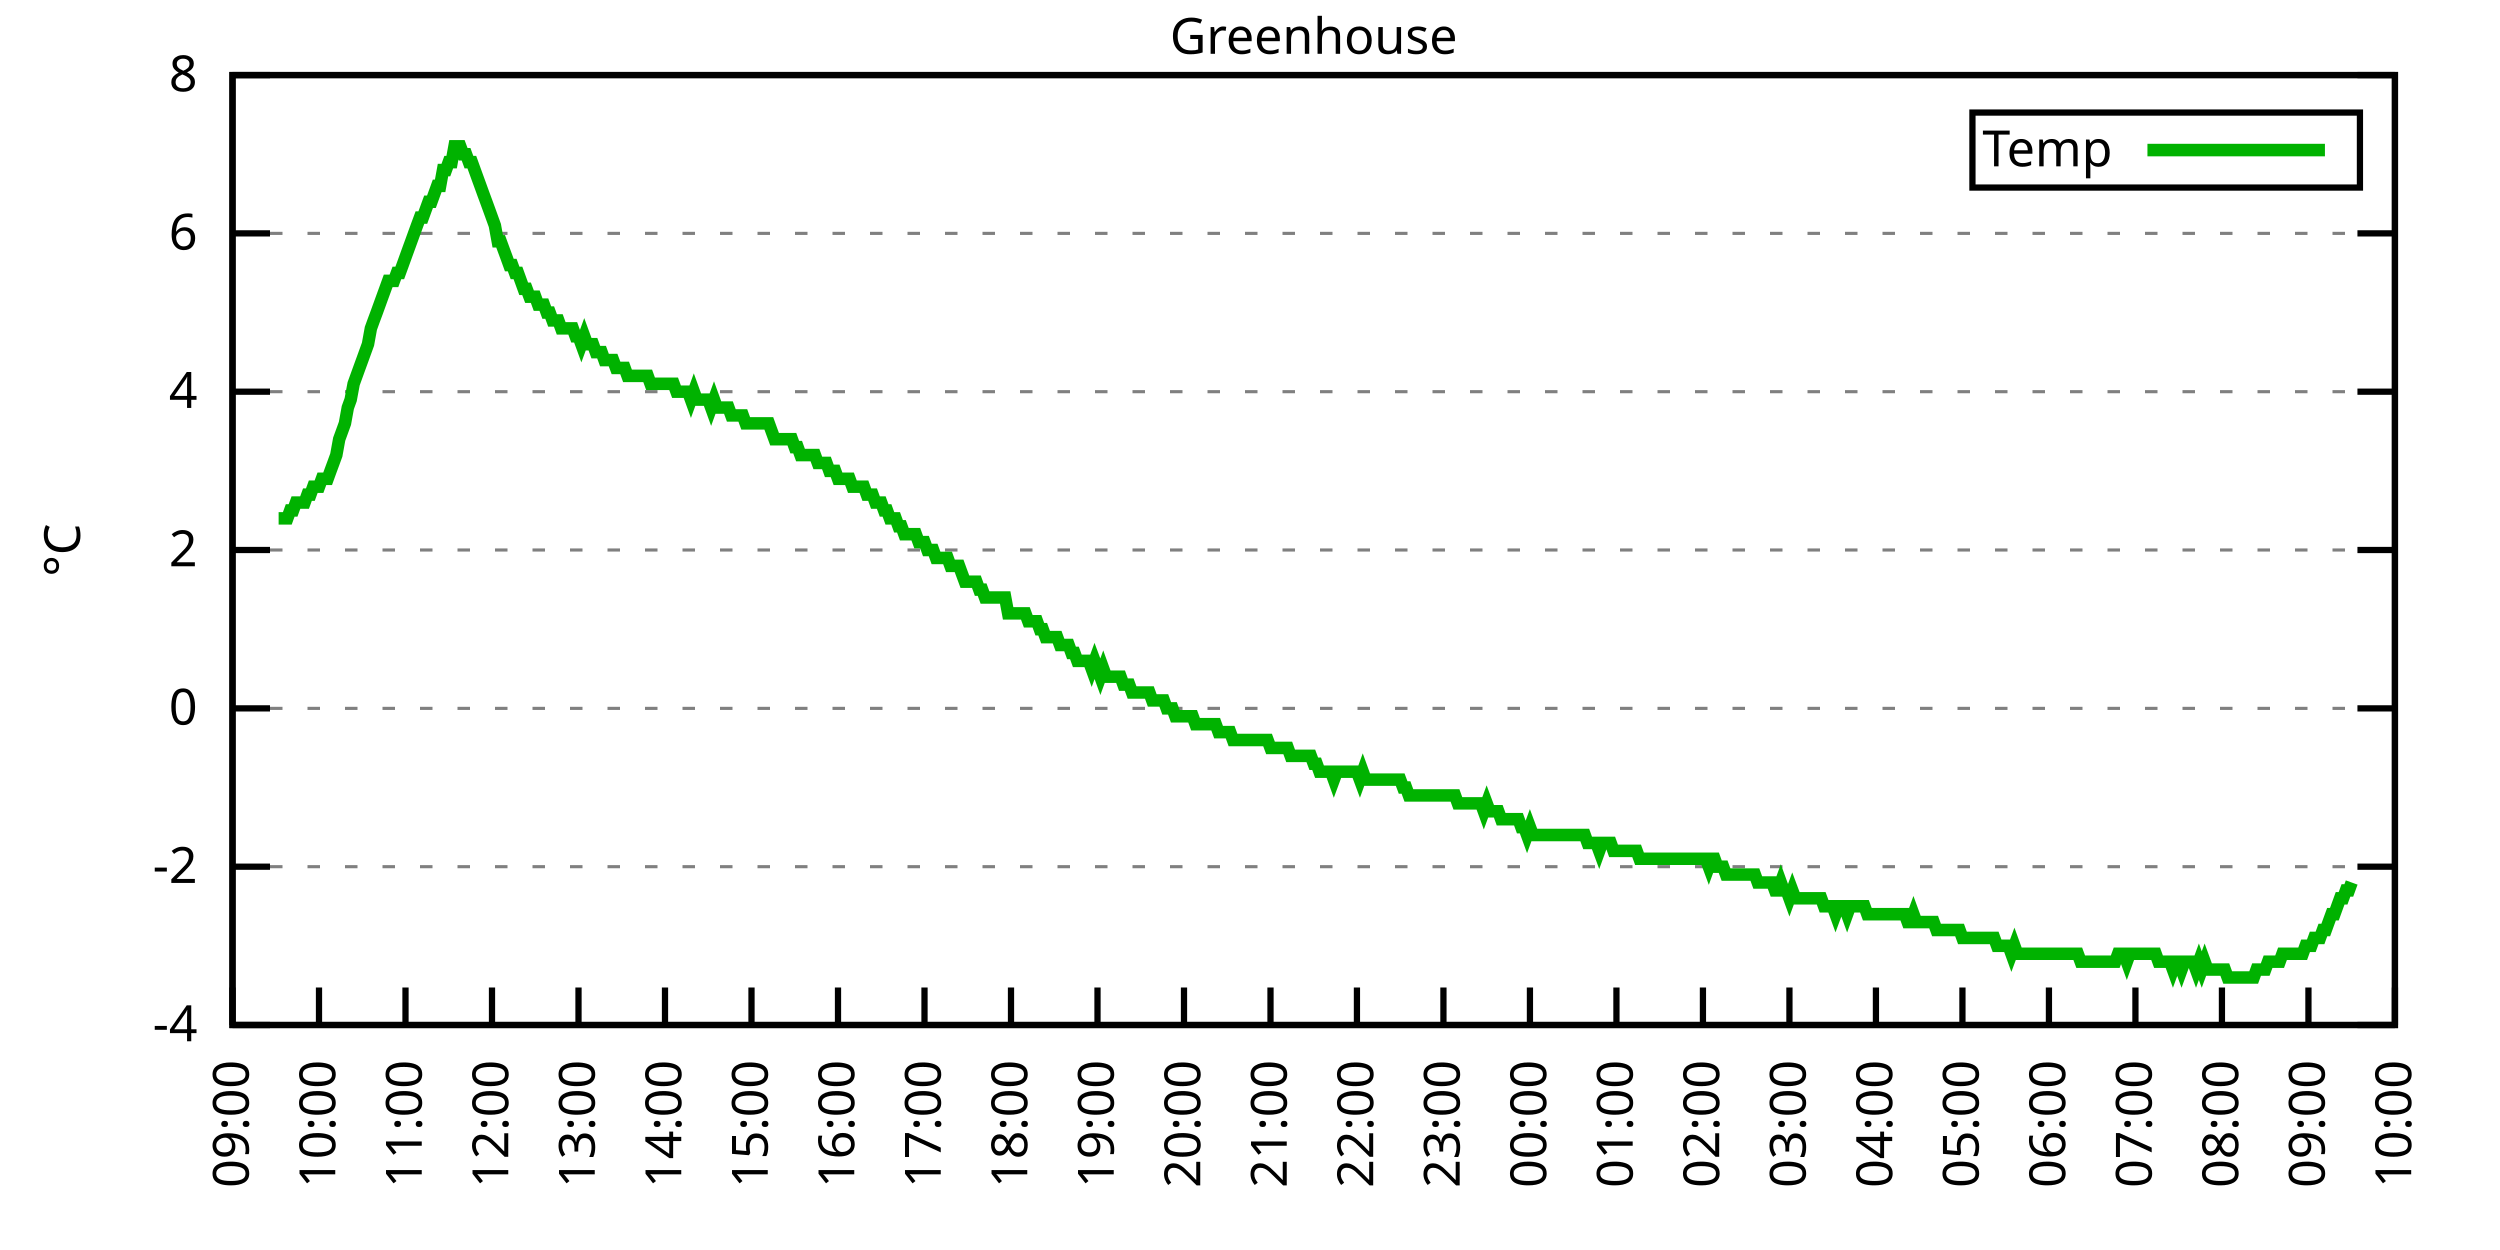
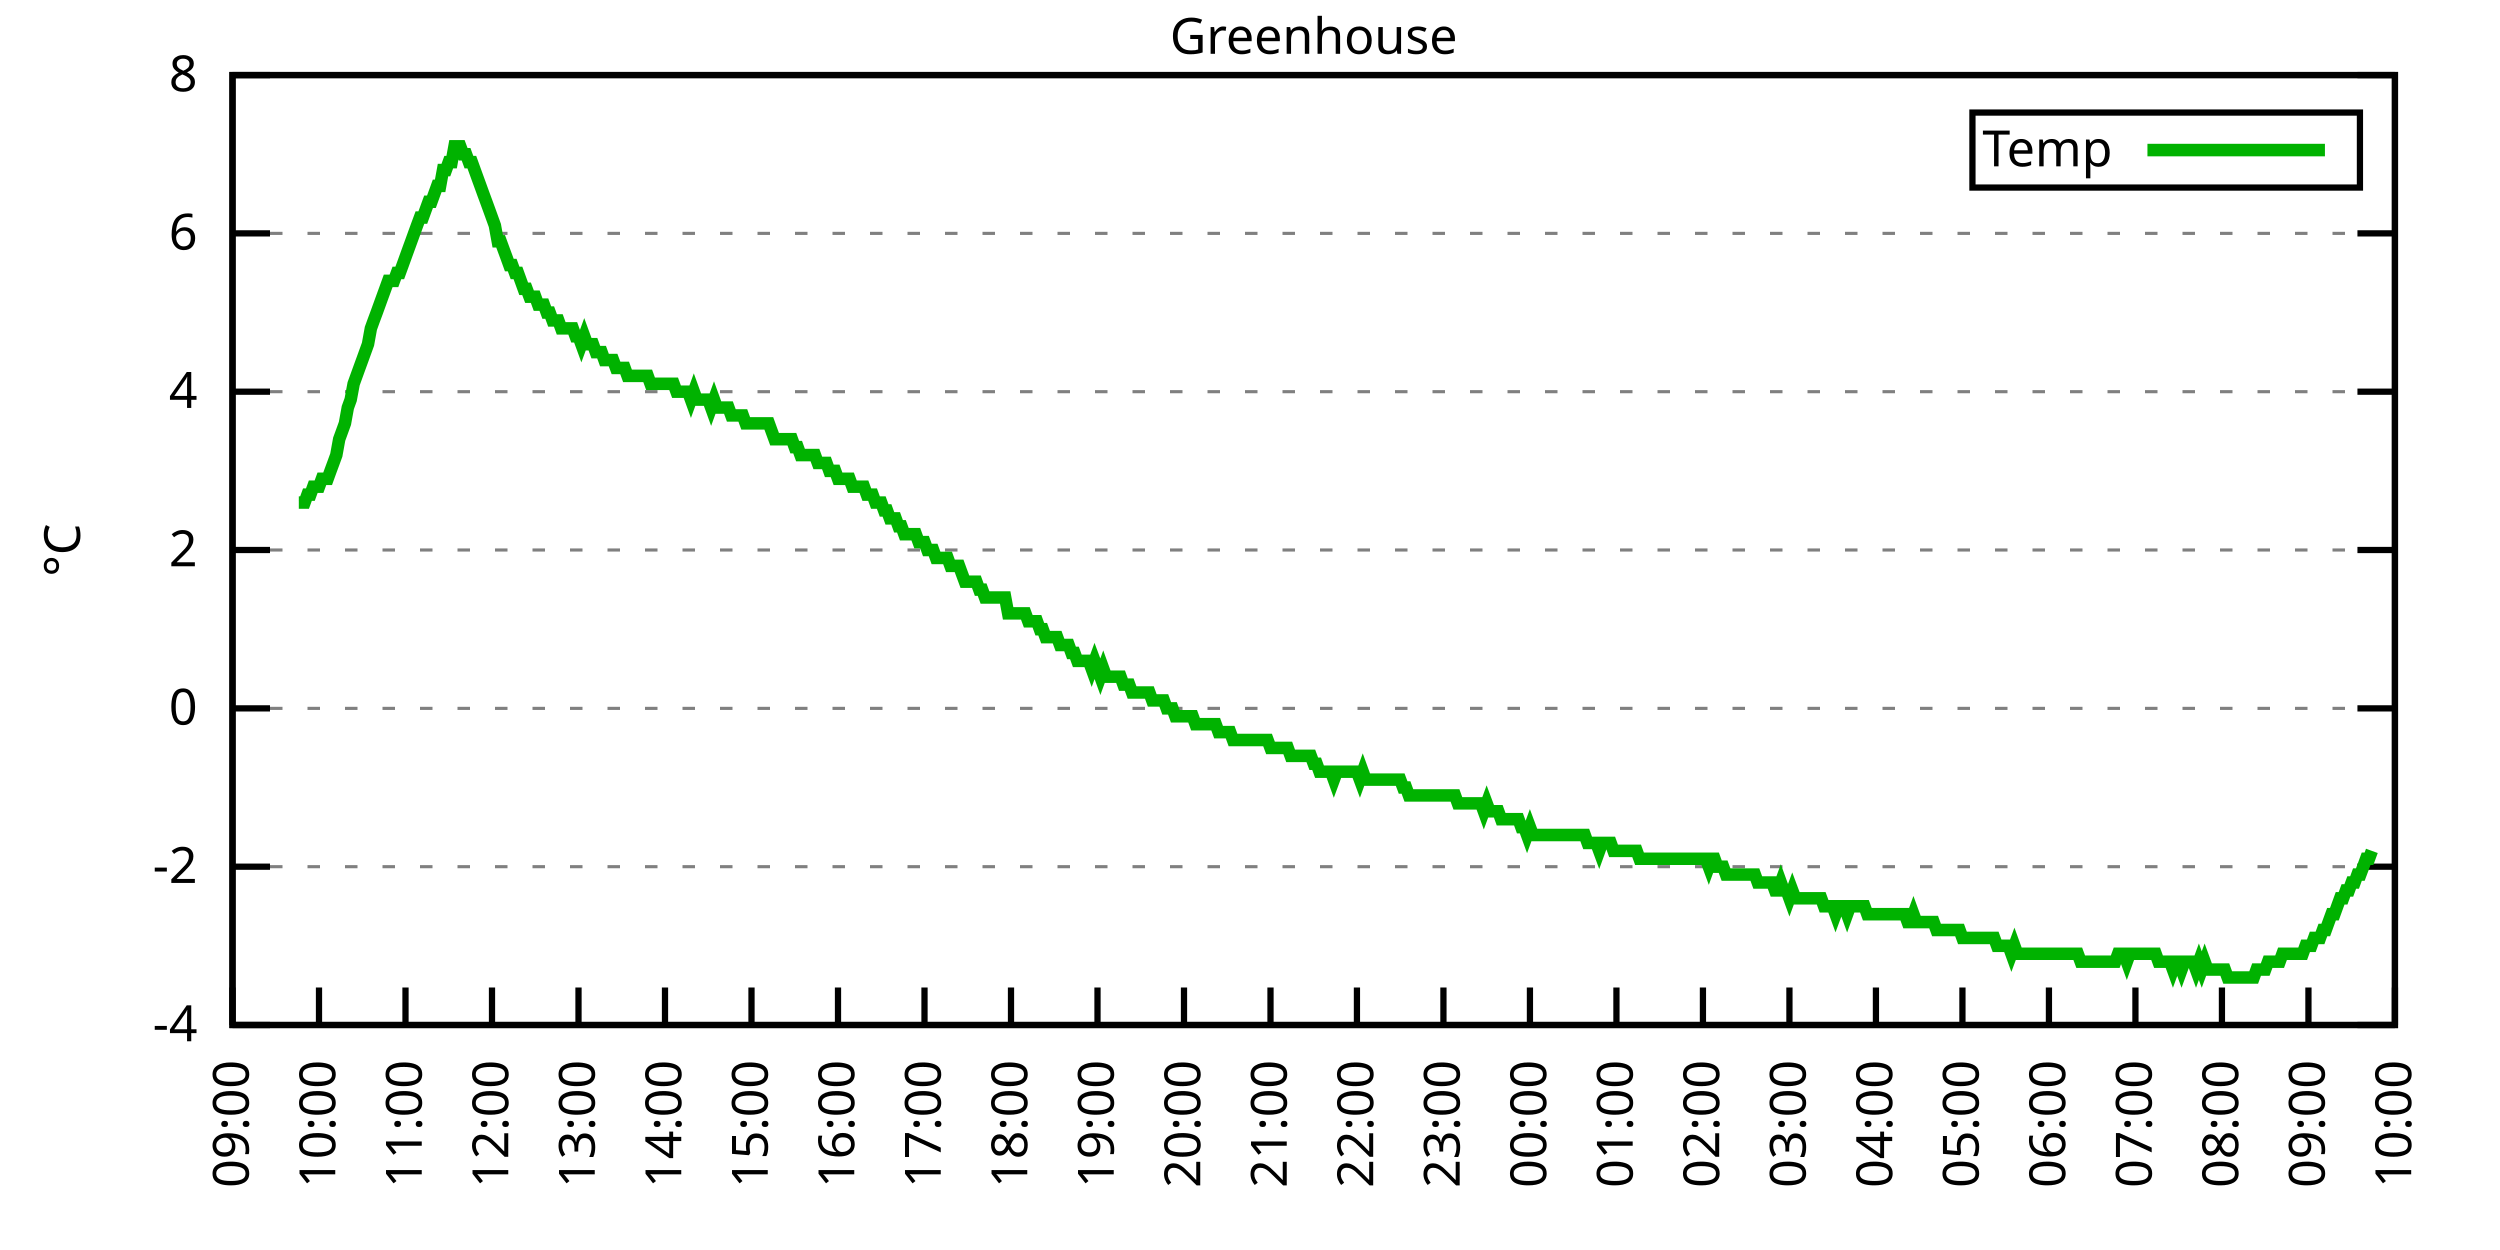
<svg xmlns="http://www.w3.org/2000/svg" xmlns:xlink="http://www.w3.org/1999/xlink" width="400" height="200" viewBox="0 0 400 200">
  <g id="gnuplot_canvas">
    <rect x="0" y="0" width="400" height="200" fill="none" />
    <defs>
      <circle id="gpDot" r="0.5" stroke-width="0.5" stroke="currentColor" />
      <path id="gpPt0" stroke-width="0.333" stroke="currentColor" d="M-1,0 h2 M0,-1 v2" />
      <path id="gpPt1" stroke-width="0.333" stroke="currentColor" d="M-1,-1 L1,1 M1,-1 L-1,1" />
      <path id="gpPt2" stroke-width="0.333" stroke="currentColor" d="M-1,0 L1,0 M0,-1 L0,1 M-1,-1 L1,1 M-1,1 L1,-1" />
      <rect id="gpPt3" stroke-width="0.333" stroke="currentColor" x="-1" y="-1" width="2" height="2" />
      <rect id="gpPt4" stroke-width="0.333" stroke="currentColor" fill="currentColor" x="-1" y="-1" width="2" height="2" />
      <circle id="gpPt5" stroke-width="0.333" stroke="currentColor" cx="0" cy="0" r="1" />
      <use xlink:href="#gpPt5" id="gpPt6" fill="currentColor" stroke="none" />
      <path id="gpPt7" stroke-width="0.333" stroke="currentColor" d="M0,-1.33 L-1.33,0.67 L1.33,0.67 z" />
      <use xlink:href="#gpPt7" id="gpPt8" fill="currentColor" stroke="none" />
      <use xlink:href="#gpPt7" id="gpPt9" stroke="currentColor" transform="rotate(180)" />
      <use xlink:href="#gpPt9" id="gpPt10" fill="currentColor" stroke="none" />
      <use xlink:href="#gpPt3" id="gpPt11" stroke="currentColor" transform="rotate(45)" />
      <use xlink:href="#gpPt11" id="gpPt12" fill="currentColor" stroke="none" />
      <path id="gpPt13" stroke-width="0.333" stroke="currentColor" d="M0,1.330 L1.265,0.411 L0.782,-1.067 L-0.782,-1.076 L-1.265,0.411 z" />
      <use xlink:href="#gpPt13" id="gpPt14" fill="currentColor" stroke="none" />
      <filter id="textbox" filterUnits="objectBoundingBox" x="0" y="0" height="1" width="1">
        <feFlood flood-color="white" flood-opacity="1" result="bgnd" />
        <feComposite in="SourceGraphic" in2="bgnd" operator="atop" />
      </filter>
      <filter id="greybox" filterUnits="objectBoundingBox" x="0" y="0" height="1" width="1">
        <feFlood flood-color="lightgrey" flood-opacity="1" result="grey" />
        <feComposite in="SourceGraphic" in2="grey" operator="atop" />
      </filter>
    </defs>
    <g fill="none" color="white" stroke="currentColor" stroke-width="1.00" stroke-linecap="butt" stroke-linejoin="miter">
</g>
    <g fill="none" color="black" stroke="currentColor" stroke-width="1.00" stroke-linecap="butt" stroke-linejoin="miter">
      <g stroke="none" shape-rendering="crispEdges">
        <polygon fill="rgb(255, 255, 255)" points="37.20,164.00 383.18,164.00 383.18,12.02 37.20,12.02 " />
      </g>
    </g>
    <g fill="none" color="black" stroke="currentColor" stroke-width="1.00" stroke-linecap="butt" stroke-linejoin="miter">
</g>
    <g fill="none" color="black" stroke="black" stroke-width="0.50" stroke-linecap="butt" stroke-linejoin="miter">
</g>
    <g fill="none" color="gray" stroke="currentColor" stroke-width="0.50" stroke-linecap="butt" stroke-linejoin="miter">
      <path stroke="gray" stroke-dasharray="2,4" class="gridline" d="M37.20,164.00 L383.19,164.00  " />
    </g>
    <g fill="none" color="gray" stroke="gray" stroke-width="1.00" stroke-linecap="butt" stroke-linejoin="miter">
</g>
    <g fill="none" color="black" stroke="currentColor" stroke-width="1.00" stroke-linecap="butt" stroke-linejoin="miter">
      <path stroke="black" d="M37.20,164.00 L43.20,164.00 M383.19,164.00 L377.19,164.00  " />
      <g transform="translate(31.60,166.60)" stroke="none" fill="black" font-family="Sans" font-size="8.00" text-anchor="end">
        <text>
          <tspan font-family="Sans">-4</tspan>
        </text>
      </g>
    </g>
    <g fill="none" color="black" stroke="currentColor" stroke-width="1.00" stroke-linecap="butt" stroke-linejoin="miter">
</g>
    <g fill="none" color="black" stroke="black" stroke-width="0.50" stroke-linecap="butt" stroke-linejoin="miter">
</g>
    <g fill="none" color="gray" stroke="currentColor" stroke-width="0.50" stroke-linecap="butt" stroke-linejoin="miter">
      <path stroke="gray" stroke-dasharray="2,4" class="gridline" d="M37.20,138.67 L383.19,138.67  " />
    </g>
    <g fill="none" color="gray" stroke="gray" stroke-width="1.00" stroke-linecap="butt" stroke-linejoin="miter">
</g>
    <g fill="none" color="black" stroke="currentColor" stroke-width="1.00" stroke-linecap="butt" stroke-linejoin="miter">
      <path stroke="black" d="M37.20,138.67 L43.20,138.67 M383.19,138.67 L377.19,138.67  " />
      <g transform="translate(31.60,141.27)" stroke="none" fill="black" font-family="Sans" font-size="8.00" text-anchor="end">
        <text>
          <tspan font-family="Sans">-2</tspan>
        </text>
      </g>
    </g>
    <g fill="none" color="black" stroke="currentColor" stroke-width="1.00" stroke-linecap="butt" stroke-linejoin="miter">
</g>
    <g fill="none" color="black" stroke="black" stroke-width="0.50" stroke-linecap="butt" stroke-linejoin="miter">
</g>
    <g fill="none" color="gray" stroke="currentColor" stroke-width="0.50" stroke-linecap="butt" stroke-linejoin="miter">
      <path stroke="gray" stroke-dasharray="2,4" class="gridline" d="M37.20,113.34 L383.19,113.34  " />
    </g>
    <g fill="none" color="gray" stroke="gray" stroke-width="1.00" stroke-linecap="butt" stroke-linejoin="miter">
</g>
    <g fill="none" color="black" stroke="currentColor" stroke-width="1.00" stroke-linecap="butt" stroke-linejoin="miter">
      <path stroke="black" d="M37.20,113.34 L43.20,113.34 M383.19,113.34 L377.19,113.34  " />
      <g transform="translate(31.60,115.94)" stroke="none" fill="black" font-family="Sans" font-size="8.00" text-anchor="end">
        <text>
          <tspan font-family="Sans"> 0</tspan>
        </text>
      </g>
    </g>
    <g fill="none" color="black" stroke="currentColor" stroke-width="1.00" stroke-linecap="butt" stroke-linejoin="miter">
</g>
    <g fill="none" color="black" stroke="black" stroke-width="0.50" stroke-linecap="butt" stroke-linejoin="miter">
</g>
    <g fill="none" color="gray" stroke="currentColor" stroke-width="0.50" stroke-linecap="butt" stroke-linejoin="miter">
      <path stroke="gray" stroke-dasharray="2,4" class="gridline" d="M37.20,88.00 L383.19,88.00  " />
    </g>
    <g fill="none" color="gray" stroke="gray" stroke-width="1.00" stroke-linecap="butt" stroke-linejoin="miter">
</g>
    <g fill="none" color="black" stroke="currentColor" stroke-width="1.00" stroke-linecap="butt" stroke-linejoin="miter">
      <path stroke="black" d="M37.20,88.00 L43.20,88.00 M383.19,88.00 L377.19,88.00  " />
      <g transform="translate(31.60,90.60)" stroke="none" fill="black" font-family="Sans" font-size="8.00" text-anchor="end">
        <text>
          <tspan font-family="Sans"> 2</tspan>
        </text>
      </g>
    </g>
    <g fill="none" color="black" stroke="currentColor" stroke-width="1.00" stroke-linecap="butt" stroke-linejoin="miter">
</g>
    <g fill="none" color="black" stroke="black" stroke-width="0.50" stroke-linecap="butt" stroke-linejoin="miter">
</g>
    <g fill="none" color="gray" stroke="currentColor" stroke-width="0.50" stroke-linecap="butt" stroke-linejoin="miter">
      <path stroke="gray" stroke-dasharray="2,4" class="gridline" d="M37.20,62.67 L383.19,62.67  " />
    </g>
    <g fill="none" color="gray" stroke="gray" stroke-width="1.00" stroke-linecap="butt" stroke-linejoin="miter">
</g>
    <g fill="none" color="black" stroke="currentColor" stroke-width="1.00" stroke-linecap="butt" stroke-linejoin="miter">
      <path stroke="black" d="M37.20,62.67 L43.20,62.67 M383.19,62.67 L377.19,62.67  " />
      <g transform="translate(31.60,65.27)" stroke="none" fill="black" font-family="Sans" font-size="8.00" text-anchor="end">
        <text>
          <tspan font-family="Sans"> 4</tspan>
        </text>
      </g>
    </g>
    <g fill="none" color="black" stroke="currentColor" stroke-width="1.00" stroke-linecap="butt" stroke-linejoin="miter">
</g>
    <g fill="none" color="black" stroke="black" stroke-width="0.50" stroke-linecap="butt" stroke-linejoin="miter">
</g>
    <g fill="none" color="gray" stroke="currentColor" stroke-width="0.50" stroke-linecap="butt" stroke-linejoin="miter">
      <path stroke="gray" stroke-dasharray="2,4" class="gridline" d="M37.20,37.34 L383.19,37.34  " />
    </g>
    <g fill="none" color="gray" stroke="gray" stroke-width="1.00" stroke-linecap="butt" stroke-linejoin="miter">
</g>
    <g fill="none" color="black" stroke="currentColor" stroke-width="1.00" stroke-linecap="butt" stroke-linejoin="miter">
      <path stroke="black" d="M37.20,37.34 L43.20,37.34 M383.19,37.34 L377.19,37.34  " />
      <g transform="translate(31.60,39.94)" stroke="none" fill="black" font-family="Sans" font-size="8.00" text-anchor="end">
        <text>
          <tspan font-family="Sans"> 6</tspan>
        </text>
      </g>
    </g>
    <g fill="none" color="black" stroke="currentColor" stroke-width="1.00" stroke-linecap="butt" stroke-linejoin="miter">
</g>
    <g fill="none" color="black" stroke="black" stroke-width="0.50" stroke-linecap="butt" stroke-linejoin="miter">
</g>
    <g fill="none" color="gray" stroke="currentColor" stroke-width="0.50" stroke-linecap="butt" stroke-linejoin="miter">
      <path stroke="gray" stroke-dasharray="2,4" class="gridline" d="M37.20,12.01 L383.19,12.01  " />
    </g>
    <g fill="none" color="gray" stroke="gray" stroke-width="1.00" stroke-linecap="butt" stroke-linejoin="miter">
</g>
    <g fill="none" color="black" stroke="currentColor" stroke-width="1.00" stroke-linecap="butt" stroke-linejoin="miter">
      <path stroke="black" d="M37.20,12.01 L43.20,12.01 M383.19,12.01 L377.19,12.01  " />
      <g transform="translate(31.60,14.61)" stroke="none" fill="black" font-family="Sans" font-size="8.00" text-anchor="end">
        <text>
          <tspan font-family="Sans"> 8</tspan>
        </text>
      </g>
    </g>
    <g fill="none" color="black" stroke="currentColor" stroke-width="1.00" stroke-linecap="butt" stroke-linejoin="miter">
      <path stroke="black" d="M37.20,164.00 L37.20,158.00  " />
      <g transform="translate(39.80,169.60) rotate(270.00)" stroke="none" fill="black" font-family="Sans" font-size="8.00" text-anchor="end">
        <text>
          <tspan font-family="Sans">09:00</tspan>
        </text>
      </g>
    </g>
    <g fill="none" color="black" stroke="currentColor" stroke-width="1.00" stroke-linecap="butt" stroke-linejoin="miter">
      <path stroke="black" d="M51.04,164.00 L51.04,158.00  " />
      <g transform="translate(53.64,169.60) rotate(270.00)" stroke="none" fill="black" font-family="Sans" font-size="8.00" text-anchor="end">
        <text>
          <tspan font-family="Sans">10:00</tspan>
        </text>
      </g>
    </g>
    <g fill="none" color="black" stroke="currentColor" stroke-width="1.00" stroke-linecap="butt" stroke-linejoin="miter">
      <path stroke="black" d="M64.88,164.00 L64.88,158.00  " />
      <g transform="translate(67.48,169.60) rotate(270.00)" stroke="none" fill="black" font-family="Sans" font-size="8.00" text-anchor="end">
        <text>
          <tspan font-family="Sans">11:00</tspan>
        </text>
      </g>
    </g>
    <g fill="none" color="black" stroke="currentColor" stroke-width="1.00" stroke-linecap="butt" stroke-linejoin="miter">
      <path stroke="black" d="M78.72,164.00 L78.72,158.00  " />
      <g transform="translate(81.32,169.60) rotate(270.00)" stroke="none" fill="black" font-family="Sans" font-size="8.00" text-anchor="end">
        <text>
          <tspan font-family="Sans">12:00</tspan>
        </text>
      </g>
    </g>
    <g fill="none" color="black" stroke="currentColor" stroke-width="1.00" stroke-linecap="butt" stroke-linejoin="miter">
      <path stroke="black" d="M92.56,164.00 L92.56,158.00  " />
      <g transform="translate(95.16,169.60) rotate(270.00)" stroke="none" fill="black" font-family="Sans" font-size="8.00" text-anchor="end">
        <text>
          <tspan font-family="Sans">13:00</tspan>
        </text>
      </g>
    </g>
    <g fill="none" color="black" stroke="currentColor" stroke-width="1.00" stroke-linecap="butt" stroke-linejoin="miter">
      <path stroke="black" d="M106.40,164.00 L106.40,158.00  " />
      <g transform="translate(109.00,169.60) rotate(270.00)" stroke="none" fill="black" font-family="Sans" font-size="8.00" text-anchor="end">
        <text>
          <tspan font-family="Sans">14:00</tspan>
        </text>
      </g>
    </g>
    <g fill="none" color="black" stroke="currentColor" stroke-width="1.00" stroke-linecap="butt" stroke-linejoin="miter">
      <path stroke="black" d="M120.24,164.00 L120.24,158.00  " />
      <g transform="translate(122.84,169.60) rotate(270.00)" stroke="none" fill="black" font-family="Sans" font-size="8.00" text-anchor="end">
        <text>
          <tspan font-family="Sans">15:00</tspan>
        </text>
      </g>
    </g>
    <g fill="none" color="black" stroke="currentColor" stroke-width="1.00" stroke-linecap="butt" stroke-linejoin="miter">
      <path stroke="black" d="M134.08,164.00 L134.08,158.00  " />
      <g transform="translate(136.68,169.60) rotate(270.00)" stroke="none" fill="black" font-family="Sans" font-size="8.00" text-anchor="end">
        <text>
          <tspan font-family="Sans">16:00</tspan>
        </text>
      </g>
    </g>
    <g fill="none" color="black" stroke="currentColor" stroke-width="1.00" stroke-linecap="butt" stroke-linejoin="miter">
      <path stroke="black" d="M147.92,164.00 L147.92,158.00  " />
      <g transform="translate(150.52,169.60) rotate(270.00)" stroke="none" fill="black" font-family="Sans" font-size="8.00" text-anchor="end">
        <text>
          <tspan font-family="Sans">17:00</tspan>
        </text>
      </g>
    </g>
    <g fill="none" color="black" stroke="currentColor" stroke-width="1.00" stroke-linecap="butt" stroke-linejoin="miter">
      <path stroke="black" d="M161.76,164.00 L161.76,158.00  " />
      <g transform="translate(164.36,169.60) rotate(270.00)" stroke="none" fill="black" font-family="Sans" font-size="8.00" text-anchor="end">
        <text>
          <tspan font-family="Sans">18:00</tspan>
        </text>
      </g>
    </g>
    <g fill="none" color="black" stroke="currentColor" stroke-width="1.00" stroke-linecap="butt" stroke-linejoin="miter">
      <path stroke="black" d="M175.60,164.00 L175.60,158.00  " />
      <g transform="translate(178.20,169.60) rotate(270.00)" stroke="none" fill="black" font-family="Sans" font-size="8.00" text-anchor="end">
        <text>
          <tspan font-family="Sans">19:00</tspan>
        </text>
      </g>
    </g>
    <g fill="none" color="black" stroke="currentColor" stroke-width="1.00" stroke-linecap="butt" stroke-linejoin="miter">
      <path stroke="black" d="M189.44,164.00 L189.44,158.00  " />
      <g transform="translate(192.04,169.60) rotate(270.00)" stroke="none" fill="black" font-family="Sans" font-size="8.00" text-anchor="end">
        <text>
          <tspan font-family="Sans">20:00</tspan>
        </text>
      </g>
    </g>
    <g fill="none" color="black" stroke="currentColor" stroke-width="1.00" stroke-linecap="butt" stroke-linejoin="miter">
      <path stroke="black" d="M203.28,164.00 L203.28,158.00  " />
      <g transform="translate(205.88,169.60) rotate(270.00)" stroke="none" fill="black" font-family="Sans" font-size="8.00" text-anchor="end">
        <text>
          <tspan font-family="Sans">21:00</tspan>
        </text>
      </g>
    </g>
    <g fill="none" color="black" stroke="currentColor" stroke-width="1.00" stroke-linecap="butt" stroke-linejoin="miter">
      <path stroke="black" d="M217.11,164.00 L217.11,158.00  " />
      <g transform="translate(219.71,169.60) rotate(270.00)" stroke="none" fill="black" font-family="Sans" font-size="8.00" text-anchor="end">
        <text>
          <tspan font-family="Sans">22:00</tspan>
        </text>
      </g>
    </g>
    <g fill="none" color="black" stroke="currentColor" stroke-width="1.00" stroke-linecap="butt" stroke-linejoin="miter">
      <path stroke="black" d="M230.95,164.00 L230.95,158.00  " />
      <g transform="translate(233.55,169.60) rotate(270.00)" stroke="none" fill="black" font-family="Sans" font-size="8.00" text-anchor="end">
        <text>
          <tspan font-family="Sans">23:00</tspan>
        </text>
      </g>
    </g>
    <g fill="none" color="black" stroke="currentColor" stroke-width="1.00" stroke-linecap="butt" stroke-linejoin="miter">
      <path stroke="black" d="M244.79,164.00 L244.79,158.00  " />
      <g transform="translate(247.39,169.60) rotate(270.00)" stroke="none" fill="black" font-family="Sans" font-size="8.00" text-anchor="end">
        <text>
          <tspan font-family="Sans">00:00</tspan>
        </text>
      </g>
    </g>
    <g fill="none" color="black" stroke="currentColor" stroke-width="1.00" stroke-linecap="butt" stroke-linejoin="miter">
      <path stroke="black" d="M258.63,164.00 L258.63,158.00  " />
      <g transform="translate(261.23,169.60) rotate(270.00)" stroke="none" fill="black" font-family="Sans" font-size="8.00" text-anchor="end">
        <text>
          <tspan font-family="Sans">01:00</tspan>
        </text>
      </g>
    </g>
    <g fill="none" color="black" stroke="currentColor" stroke-width="1.00" stroke-linecap="butt" stroke-linejoin="miter">
      <path stroke="black" d="M272.47,164.00 L272.47,158.00  " />
      <g transform="translate(275.07,169.60) rotate(270.00)" stroke="none" fill="black" font-family="Sans" font-size="8.00" text-anchor="end">
        <text>
          <tspan font-family="Sans">02:00</tspan>
        </text>
      </g>
    </g>
    <g fill="none" color="black" stroke="currentColor" stroke-width="1.00" stroke-linecap="butt" stroke-linejoin="miter">
      <path stroke="black" d="M286.31,164.00 L286.31,158.00  " />
      <g transform="translate(288.91,169.60) rotate(270.00)" stroke="none" fill="black" font-family="Sans" font-size="8.00" text-anchor="end">
        <text>
          <tspan font-family="Sans">03:00</tspan>
        </text>
      </g>
    </g>
    <g fill="none" color="black" stroke="currentColor" stroke-width="1.00" stroke-linecap="butt" stroke-linejoin="miter">
      <path stroke="black" d="M300.15,164.00 L300.15,158.00  " />
      <g transform="translate(302.75,169.60) rotate(270.00)" stroke="none" fill="black" font-family="Sans" font-size="8.00" text-anchor="end">
        <text>
          <tspan font-family="Sans">04:00</tspan>
        </text>
      </g>
    </g>
    <g fill="none" color="black" stroke="currentColor" stroke-width="1.00" stroke-linecap="butt" stroke-linejoin="miter">
      <path stroke="black" d="M313.99,164.00 L313.99,158.00  " />
      <g transform="translate(316.59,169.60) rotate(270.00)" stroke="none" fill="black" font-family="Sans" font-size="8.00" text-anchor="end">
        <text>
          <tspan font-family="Sans">05:00</tspan>
        </text>
      </g>
    </g>
    <g fill="none" color="black" stroke="currentColor" stroke-width="1.00" stroke-linecap="butt" stroke-linejoin="miter">
      <path stroke="black" d="M327.83,164.00 L327.83,158.00  " />
      <g transform="translate(330.43,169.60) rotate(270.00)" stroke="none" fill="black" font-family="Sans" font-size="8.00" text-anchor="end">
        <text>
          <tspan font-family="Sans">06:00</tspan>
        </text>
      </g>
    </g>
    <g fill="none" color="black" stroke="currentColor" stroke-width="1.00" stroke-linecap="butt" stroke-linejoin="miter">
      <path stroke="black" d="M341.67,164.00 L341.67,158.00  " />
      <g transform="translate(344.27,169.60) rotate(270.00)" stroke="none" fill="black" font-family="Sans" font-size="8.00" text-anchor="end">
        <text>
          <tspan font-family="Sans">07:00</tspan>
        </text>
      </g>
    </g>
    <g fill="none" color="black" stroke="currentColor" stroke-width="1.00" stroke-linecap="butt" stroke-linejoin="miter">
      <path stroke="black" d="M355.51,164.00 L355.51,158.00  " />
      <g transform="translate(358.11,169.60) rotate(270.00)" stroke="none" fill="black" font-family="Sans" font-size="8.00" text-anchor="end">
        <text>
          <tspan font-family="Sans">08:00</tspan>
        </text>
      </g>
    </g>
    <g fill="none" color="black" stroke="currentColor" stroke-width="1.00" stroke-linecap="butt" stroke-linejoin="miter">
      <path stroke="black" d="M369.35,164.00 L369.35,158.00  " />
      <g transform="translate(371.95,169.60) rotate(270.00)" stroke="none" fill="black" font-family="Sans" font-size="8.00" text-anchor="end">
        <text>
          <tspan font-family="Sans">09:00</tspan>
        </text>
      </g>
    </g>
    <g fill="none" color="black" stroke="currentColor" stroke-width="1.00" stroke-linecap="butt" stroke-linejoin="miter">
      <path stroke="black" d="M383.19,164.00 L383.19,158.00  " />
      <g transform="translate(385.79,169.60) rotate(270.00)" stroke="none" fill="black" font-family="Sans" font-size="8.00" text-anchor="end">
        <text>
          <tspan font-family="Sans">10:00</tspan>
        </text>
      </g>
    </g>
    <g fill="none" color="black" stroke="currentColor" stroke-width="1.00" stroke-linecap="butt" stroke-linejoin="miter">
</g>
    <g fill="none" color="black" stroke="currentColor" stroke-width="1.00" stroke-linecap="butt" stroke-linejoin="miter">
      <path stroke="black" d="M37.20,12.01 L37.20,164.00 L383.19,164.00 L383.19,12.01 L37.20,12.01 Z  " />
    </g>
    <g fill="none" color="black" stroke="currentColor" stroke-width="1.00" stroke-linecap="butt" stroke-linejoin="miter">
</g>
    <g fill="none" color="black" stroke="currentColor" stroke-width="1.00" stroke-linecap="butt" stroke-linejoin="miter">
      <path stroke="black" d="M315.59,30.01 L315.59,18.01 L377.59,18.01 L377.59,30.01 L315.59,30.01 Z  " />
    </g>
    <g id="Greenhouse_plot_1">
      <g fill="none" color="white" stroke="black" stroke-width="2.00" stroke-linecap="butt" stroke-linejoin="miter">
</g>
      <g fill="none" color="black" stroke="currentColor" stroke-width="2.00" stroke-linecap="butt" stroke-linejoin="miter">
        <g transform="translate(337.99,26.61)" stroke="none" fill="black" font-family="Sans" font-size="8.00" text-anchor="end">
          <text>
            <tspan font-family="Sans">Temp</tspan>
          </text>
        </g>
      </g>
      <g fill="none" color="black" stroke="currentColor" stroke-width="2.00" stroke-linecap="butt" stroke-linejoin="miter">
-         <path stroke="rgb(  0, 178,   0)" d="M343.59,24.01 L371.99,24.01 M44.58,82.94 L45.04,82.94 L45.50,82.94 L45.97,82.94 L46.43,81.67 L46.89,81.67   L47.35,80.41 L47.81,80.41 L48.27,80.41 L48.73,80.41 L49.19,79.14 L49.66,79.14 L50.12,77.87 L50.58,77.87   L51.04,77.87 L51.50,76.61 L51.96,76.61 L52.42,76.61 L52.88,75.34 L53.35,74.07 L53.81,72.81 L54.27,70.27   L54.73,69.01 L55.19,67.74 L55.65,65.21 L56.11,63.94 L56.58,61.41 L57.04,60.14 L57.50,58.87 L57.96,57.61   L58.42,56.34 L58.88,55.07 L59.34,52.54 L59.80,51.27 L60.27,50.01 L60.73,48.74 L61.19,47.47 L61.65,46.21   L62.11,44.94 L62.57,44.94 L63.03,44.94 L63.50,43.67 L63.96,43.67 L64.42,42.41 L64.88,41.14 L65.34,39.87   L65.80,38.61 L66.26,37.34 L66.72,36.08 L67.19,34.81 L67.65,34.81 L68.11,33.54 L68.57,32.28 L69.03,32.28   L69.49,31.01 L69.95,29.74 L70.42,29.74 L70.88,27.21 L71.34,27.21 L71.80,25.94 L72.26,25.94 L72.72,23.41   L73.18,23.41 L73.64,23.41 L74.11,24.68 L74.57,24.68 L75.03,25.94 L75.49,25.94 L75.95,27.21 L76.41,28.48   L76.87,29.74 L77.33,31.01 L77.80,32.28 L78.26,33.54 L78.72,34.81 L79.18,36.08 L79.64,38.61 L80.10,38.61   L80.56,39.87 L81.03,41.14 L81.49,42.41 L81.95,42.41 L82.41,43.67 L82.87,43.67 L83.33,44.94 L83.79,46.21   L84.25,46.21 L84.72,47.47 L85.18,47.47 L85.64,47.47 L86.10,48.74 L86.56,48.74 L87.02,48.74 L87.48,50.01   L87.95,50.01 L88.41,51.27 L88.87,51.27 L89.33,51.27 L89.79,52.54 L90.25,52.54 L90.71,52.54 L91.17,52.54   L91.64,52.54 L92.10,53.81 L92.56,53.81 L93.02,55.07 L93.48,53.81 L93.94,55.07 L94.40,55.07 L94.87,55.07   L95.33,56.34 L95.79,56.34 L96.25,56.34 L96.71,57.61 L97.17,57.61 L97.63,57.61 L98.09,57.61 L98.56,58.87   L99.02,58.87 L99.48,58.87 L99.94,58.87 L100.40,60.14 L100.86,60.14 L101.32,60.14 L101.78,60.14 L102.25,60.14   L102.71,60.14 L103.17,60.14 L103.63,60.14 L104.09,61.41 L104.55,61.41 L105.01,61.41 L105.48,61.41 L105.94,61.41   L106.40,61.41 L106.86,61.41 L107.32,61.41 L107.78,61.41 L108.24,62.67 L108.70,62.67 L109.17,62.67 L109.63,62.67   L110.09,62.67 L110.55,63.94 L111.01,62.67 L111.47,63.94 L111.93,63.94 L112.40,63.94 L112.86,63.94 L113.32,63.94   L113.78,65.21 L114.24,63.94 L114.70,65.21 L115.16,65.21 L115.62,65.21 L116.09,65.21 L116.55,65.21 L117.01,66.47   L117.47,66.47 L117.93,66.47 L118.39,66.47 L118.85,66.47 L119.31,67.74 L119.78,67.74 L120.24,67.74 L120.70,67.74   L121.16,67.74 L121.62,67.74 L122.08,67.74 L122.54,67.74 L123.01,67.74 L123.47,69.01 L123.93,70.27 L124.39,70.27   L124.85,70.27 L125.31,70.27 L125.77,70.27 L126.23,70.27 L126.70,70.27 L127.16,71.54 L127.62,71.54 L128.08,72.81   L128.54,72.81 L129.00,72.81 L129.46,72.81 L129.93,72.81 L130.39,72.81 L130.85,74.07 L131.31,74.07 L131.77,74.07   L132.23,74.07 L132.69,75.34 L133.15,75.34 L133.62,75.34 L134.08,76.61 L134.54,76.61 L135.00,76.61 L135.46,76.61   L135.92,76.61 L136.38,77.87 L136.85,77.87 L137.31,77.87 L137.77,77.87 L138.23,77.87 L138.69,79.14 L139.15,79.14   L139.61,79.14 L140.07,80.41 L140.54,80.41 L141.00,80.41 L141.46,81.67 L141.92,81.67 L142.38,82.94 L142.84,82.94   L143.30,82.94 L143.76,84.21 L144.23,84.21 L144.69,85.47 L145.15,85.47 L145.61,85.47 L146.07,85.47 L146.53,85.47   L146.99,86.74 L147.46,86.74 L147.92,86.74 L148.38,88.00 L148.84,88.00 L149.30,88.00 L149.76,89.27 L150.22,89.27   L150.68,89.27 L151.15,89.27 L151.61,89.27 L152.07,90.54 L152.53,90.54 L152.99,90.54 L153.45,90.54 L153.91,91.80   L154.38,93.07 L154.84,93.07 L155.30,93.07 L155.76,93.07 L156.22,93.07 L156.68,94.34 L157.14,94.34 L157.60,95.60   L158.07,95.60 L158.53,95.60 L158.99,95.60 L159.45,95.60 L159.91,95.60 L160.37,95.60 L160.83,95.60 L161.30,98.14   L161.76,98.14 L162.22,98.14 L162.68,98.14 L163.14,98.14 L163.60,98.14 L164.06,98.14 L164.52,99.40 L164.99,99.40   L165.45,99.40 L165.91,99.40 L166.37,100.67 L166.83,100.67 L167.29,101.94 L167.75,101.94 L168.21,101.94 L168.68,101.94   L169.14,101.94 L169.60,103.20 L170.06,103.20 L170.52,103.20 L170.98,103.20 L171.44,104.47 L171.91,104.47 L172.37,105.74   L172.83,105.74 L173.29,105.74 L173.75,105.74 L174.21,105.74 L174.67,107.00 L175.13,105.74 L175.60,107.00 L176.06,108.27   L176.52,107.00 L176.98,108.27 L177.44,108.27 L177.90,108.27 L178.36,108.27 L178.83,108.27 L179.29,108.27 L179.75,109.54   L180.21,109.54 L180.67,109.54 L181.13,110.80 L181.59,110.80 L182.05,110.80 L182.52,110.80 L182.98,110.80 L183.44,110.80   L183.90,110.80 L184.36,112.07 L184.82,112.07 L185.28,112.07 L185.75,112.07 L186.21,112.07 L186.67,113.34 L187.13,113.34   L187.59,113.34 L188.05,114.60 L188.51,114.60 L188.97,114.60 L189.44,114.60 L189.90,114.60 L190.36,114.60 L190.82,114.60   L191.28,115.87 L191.74,115.87 L192.20,115.87 L192.66,115.87 L193.13,115.87 L193.59,115.87 L194.05,115.87 L194.51,115.87   L194.97,117.14 L195.43,117.14 L195.89,117.14 L196.36,117.14 L196.82,117.14 L197.28,118.40 L197.74,118.40 L198.20,118.40   L198.66,118.40 L199.12,118.40 L199.58,118.40 L200.05,118.40 L200.51,118.40 L200.97,118.40 L201.43,118.40 L201.89,118.40   L202.35,118.40 L202.81,118.40 L203.28,119.67 L203.74,119.67 L204.20,119.67 L204.66,119.67 L205.12,119.67 L205.58,119.67   L206.04,119.67 L206.50,120.94 L206.97,120.94 L207.43,120.94 L207.89,120.94 L208.35,120.94 L208.81,120.94 L209.27,120.94   L209.73,120.94 L210.20,122.20 L210.66,122.20 L211.12,123.47 L211.58,123.47 L212.04,123.47 L212.50,123.47 L212.96,123.47   L213.42,124.74 L213.89,123.47 L214.35,123.47 L214.81,123.47 L215.27,123.47 L215.73,123.47 L216.19,123.47 L216.65,123.47   L217.11,123.47 L217.58,124.74 L218.04,123.47 L218.50,124.74 L218.96,124.74 L219.42,124.74 L219.88,124.74 L220.34,124.74   L220.81,124.74 L221.27,124.74 L221.73,124.74 L222.19,124.74 L222.65,124.74 L223.11,124.74 L223.57,124.74 L224.03,124.74   L224.50,126.00 L224.96,126.00 L225.42,127.27 L225.88,127.27 L226.34,127.27 L226.80,127.27 L227.26,127.27 L227.73,127.27   L228.19,127.27 L228.65,127.27 L229.11,127.27 L229.57,127.27 L230.03,127.27 L230.49,127.27 L230.95,127.27 L231.42,127.27   L231.88,127.27 L232.34,127.27 L232.80,127.27 L233.26,128.54 L233.72,128.54 L234.18,128.54 L234.64,128.54 L235.11,128.54   L235.57,128.54 L236.03,128.54 L236.49,128.54 L236.95,128.54 L237.41,129.80 L237.87,128.54 L238.34,129.80 L238.80,129.80   L239.26,129.80 L239.72,129.80 L240.18,131.07 L240.64,131.07 L241.10,131.07 L241.56,131.07 L242.03,131.07 L242.49,131.07   L242.95,131.07 L243.41,132.34 L243.87,132.34 L244.33,133.60 L244.79,132.34 L245.26,133.60 L245.72,133.60 L246.18,133.60   L246.64,133.60 L247.10,133.60 L247.56,133.60 L248.02,133.60 L248.48,133.60 L248.95,133.60 L249.41,133.60 L249.87,133.60   L250.33,133.60 L250.79,133.60 L251.25,133.60 L251.71,133.60 L252.18,133.60 L252.64,133.60 L253.10,133.60 L253.56,133.60   L254.02,134.87 L254.48,134.87 L254.94,134.87 L255.40,134.87 L255.87,136.14 L256.33,134.87 L256.79,134.87 L257.25,134.87   L257.71,134.87 L258.17,136.14 L258.63,136.14 L259.09,136.14 L259.56,136.14 L260.02,136.14 L260.48,136.14 L260.94,136.14   L261.40,136.14 L261.86,136.14 L262.32,137.40 L262.79,137.40 L263.25,137.40 L263.71,137.40 L264.17,137.40 L264.63,137.40   L265.09,137.40 L265.55,137.40 L266.01,137.40 L266.48,137.40 L266.94,137.40 L267.40,137.40 L267.86,137.40 L268.32,137.40   L268.78,137.40 L269.24,137.40 L269.71,137.40 L270.17,137.40 L270.63,137.40 L271.09,137.40 L271.55,137.40 L272.01,137.40   L272.47,137.40 L272.93,137.40 L273.40,138.67 L273.86,137.40 L274.32,137.40 L274.78,138.67 L275.24,138.67 L275.70,138.67   L276.16,139.93 L276.63,139.93 L277.09,139.93 L277.55,139.93 L278.01,139.93 L278.47,139.93 L278.93,139.93 L279.39,139.93   L279.85,139.93 L280.32,139.93 L280.78,139.93 L281.24,141.20 L281.70,141.20 L282.16,141.20 L282.62,141.20 L283.08,141.20   L283.54,141.20 L284.01,142.47 L284.47,142.47 L284.93,141.20 L285.39,142.47 L285.85,142.47 L286.31,143.73 L286.77,142.47   L287.24,143.73 L287.70,143.73 L288.16,143.73 L288.62,143.73 L289.08,143.73 L289.54,143.73 L290.00,143.73 L290.46,143.73   L290.93,143.73 L291.39,143.73 L291.85,145.00 L292.31,145.00 L292.77,145.00 L293.23,145.00 L293.69,146.27 L294.16,145.00   L294.62,145.00 L295.08,145.00 L295.54,146.27 L296.00,145.00 L296.46,145.00 L296.92,145.00 L297.38,145.00 L297.85,145.00   L298.31,145.00 L298.77,146.27 L299.23,146.27 L299.69,146.27 L300.15,146.27 L300.61,146.27 L301.08,146.27 L301.54,146.27   L302.00,146.27 L302.46,146.27 L302.92,146.27 L303.38,146.27 L303.84,146.27 L304.30,146.27 L304.77,146.27 L305.23,147.53   L305.69,147.53 L306.15,146.27 L306.61,147.53 L307.07,147.53 L307.53,147.53 L307.99,147.53 L308.46,147.53 L308.92,147.53   L309.38,147.53 L309.84,148.80 L310.30,148.80 L310.76,148.80 L311.22,148.80 L311.69,148.80 L312.15,148.80 L312.61,148.80   L313.07,148.80 L313.53,148.80 L313.99,150.07 L314.45,150.07 L314.91,150.07 L315.38,150.07 L315.84,150.07 L316.30,150.07   L316.76,150.07 L317.22,150.07 L317.68,150.07 L318.14,150.07 L318.61,150.07 L319.07,150.07 L319.53,151.33 L319.99,151.33   L320.45,151.33 L320.91,151.33 L321.37,151.33 L321.83,152.60 L322.30,151.33 L322.76,152.60 L323.22,152.60 L323.68,152.60   L324.14,152.60 L324.60,152.60 L325.06,152.60 L325.53,152.60 L325.99,152.60 L326.45,152.60 L326.91,152.60 L327.37,152.60   L327.83,152.60 L328.29,152.60 L328.75,152.60 L329.22,152.60 L329.68,152.60 L330.14,152.60 L330.60,152.60 L331.06,152.60   L331.52,152.60 L331.98,152.60 L332.44,152.60 L332.91,153.87 L333.37,153.87 L333.83,153.87 L334.29,153.87 L334.75,153.87   L335.21,153.87 L335.67,153.87 L336.14,153.87 L336.60,153.87 L337.06,153.87 L337.52,153.87 L337.98,153.87 L338.44,153.87   L338.90,152.60 L339.36,152.60 L339.83,152.60 L340.29,153.87 L340.75,152.60 L341.21,152.60 L341.67,152.60 L342.13,152.60   L342.59,152.60 L343.06,152.60 L343.52,152.60 L343.98,152.60 L344.44,152.60 L344.90,152.60 L345.36,153.87 L345.82,153.87   L346.28,153.87 L346.75,153.87 L347.21,153.87 L347.67,155.13 L348.13,153.87 L348.59,153.87 L349.05,155.13 L349.51,153.87   L349.97,153.87 L350.44,153.87 L350.90,153.87 L351.36,155.13 L351.82,153.87 L352.28,155.13 L352.74,153.87 L353.20,155.13   L353.67,155.13 L354.13,155.13 L354.59,155.13 L355.05,155.13 L355.51,155.13 L355.97,155.13 L356.43,156.40 L356.89,156.40   L357.36,156.40 L357.82,156.40 L358.28,156.40 L358.74,156.40 L359.20,156.40 L359.66,156.40 L360.12,156.40 L360.59,156.40   L361.05,155.13 L361.51,155.13 L361.97,155.13 L362.43,155.13 L362.89,153.87 L363.35,153.87 L363.81,153.87 L364.28,153.87   L364.74,153.87 L365.20,152.60 L365.66,152.60 L366.12,152.60 L366.58,152.60 L367.04,152.60 L367.51,152.60 L367.97,152.60   L368.43,152.60 L368.89,151.33 L369.35,151.33 L369.81,151.33 L370.27,150.07 L370.73,150.07 L371.20,150.07 L371.66,148.80   L372.12,148.80 L372.58,147.53 L373.04,146.27 L373.50,146.27 L373.96,145.00 L374.42,143.73 L374.89,143.73 L375.35,142.47   L375.81,142.47 L376.27,141.20  " />
+         <path stroke="rgb(  0, 178,   0)" d="M343.59,24.01 L371.99,24.01 M47.81,80.41 L48.27,80.41 L48.73,80.41 L49.19,79.14 L49.66,79.14 L50.12,77.87   L50.58,77.87 L51.04,77.87 L51.50,76.61 L51.96,76.61 L52.42,76.61 L52.88,75.34 L53.35,74.07 L53.81,72.81   L54.27,70.27 L54.73,69.01 L55.19,67.74 L55.65,65.21 L56.11,63.94 L56.58,61.41 L57.04,60.14 L57.50,58.87   L57.96,57.61 L58.42,56.34 L58.88,55.07 L59.34,52.54 L59.80,51.27 L60.27,50.01 L60.73,48.74 L61.19,47.47   L61.65,46.21 L62.11,44.94 L62.57,44.94 L63.03,44.94 L63.50,43.67 L63.96,43.67 L64.42,42.41 L64.88,41.14   L65.34,39.87 L65.80,38.61 L66.26,37.34 L66.72,36.08 L67.19,34.81 L67.65,34.81 L68.11,33.54 L68.57,32.28   L69.03,32.28 L69.49,31.01 L69.95,29.74 L70.42,29.74 L70.88,27.21 L71.34,27.21 L71.80,25.94 L72.26,25.94   L72.72,23.41 L73.18,23.41 L73.64,23.41 L74.11,24.68 L74.57,24.68 L75.03,25.94 L75.49,25.94 L75.95,27.21   L76.41,28.48 L76.87,29.74 L77.33,31.01 L77.80,32.28 L78.26,33.54 L78.72,34.81 L79.18,36.08 L79.64,38.61   L80.10,38.61 L80.56,39.87 L81.03,41.14 L81.49,42.41 L81.95,42.41 L82.41,43.67 L82.87,43.67 L83.33,44.94   L83.79,46.21 L84.25,46.21 L84.72,47.47 L85.18,47.47 L85.64,47.47 L86.10,48.74 L86.56,48.74 L87.02,48.74   L87.48,50.01 L87.95,50.01 L88.41,51.27 L88.87,51.27 L89.33,51.27 L89.79,52.54 L90.25,52.54 L90.71,52.54   L91.17,52.54 L91.64,52.54 L92.10,53.81 L92.56,53.81 L93.02,55.07 L93.48,53.81 L93.94,55.07 L94.40,55.07   L94.87,55.07 L95.33,56.34 L95.79,56.34 L96.25,56.34 L96.71,57.61 L97.17,57.61 L97.63,57.61 L98.09,57.61   L98.56,58.87 L99.02,58.87 L99.48,58.87 L99.94,58.87 L100.40,60.14 L100.86,60.14 L101.32,60.14 L101.78,60.14   L102.25,60.14 L102.71,60.14 L103.17,60.14 L103.63,60.14 L104.09,61.41 L104.55,61.41 L105.01,61.41 L105.48,61.41   L105.94,61.41 L106.40,61.41 L106.86,61.41 L107.32,61.41 L107.78,61.41 L108.24,62.67 L108.70,62.67 L109.17,62.67   L109.63,62.67 L110.09,62.67 L110.55,63.94 L111.01,62.67 L111.47,63.94 L111.93,63.94 L112.40,63.94 L112.86,63.94   L113.32,63.94 L113.78,65.21 L114.24,63.94 L114.70,65.21 L115.16,65.21 L115.62,65.21 L116.09,65.21 L116.55,65.21   L117.01,66.47 L117.47,66.47 L117.93,66.47 L118.39,66.47 L118.85,66.47 L119.31,67.74 L119.78,67.74 L120.24,67.74   L120.70,67.74 L121.16,67.74 L121.62,67.74 L122.08,67.74 L122.54,67.74 L123.01,67.74 L123.47,69.01 L123.93,70.27   L124.39,70.27 L124.85,70.27 L125.31,70.27 L125.77,70.27 L126.23,70.27 L126.70,70.27 L127.16,71.54 L127.62,71.54   L128.08,72.81 L128.54,72.81 L129.00,72.81 L129.46,72.81 L129.93,72.81 L130.39,72.81 L130.85,74.07 L131.31,74.07   L131.77,74.07 L132.23,74.07 L132.69,75.34 L133.15,75.34 L133.62,75.34 L134.08,76.61 L134.54,76.61 L135.00,76.61   L135.46,76.61 L135.92,76.61 L136.38,77.87 L136.85,77.87 L137.31,77.87 L137.77,77.87 L138.23,77.87 L138.69,79.14   L139.15,79.14 L139.61,79.14 L140.07,80.41 L140.54,80.41 L141.00,80.41 L141.46,81.67 L141.92,81.67 L142.38,82.94   L142.84,82.94 L143.30,82.94 L143.76,84.21 L144.23,84.21 L144.69,85.47 L145.15,85.47 L145.61,85.47 L146.07,85.47   L146.53,85.47 L146.99,86.74 L147.46,86.74 L147.92,86.74 L148.38,88.00 L148.84,88.00 L149.30,88.00 L149.76,89.27   L150.22,89.27 L150.68,89.27 L151.15,89.27 L151.61,89.27 L152.07,90.54 L152.53,90.54 L152.99,90.54 L153.45,90.54   L153.91,91.80 L154.38,93.07 L154.84,93.07 L155.30,93.07 L155.76,93.07 L156.22,93.07 L156.68,94.34 L157.14,94.34   L157.60,95.60 L158.07,95.60 L158.53,95.60 L158.99,95.60 L159.45,95.60 L159.91,95.60 L160.37,95.60 L160.83,95.60   L161.30,98.14 L161.76,98.14 L162.22,98.14 L162.68,98.14 L163.14,98.14 L163.60,98.14 L164.06,98.14 L164.52,99.40   L164.99,99.40 L165.45,99.40 L165.91,99.40 L166.37,100.67 L166.83,100.67 L167.29,101.94 L167.75,101.94 L168.21,101.94   L168.68,101.94 L169.14,101.94 L169.60,103.20 L170.06,103.20 L170.52,103.20 L170.98,103.20 L171.44,104.47 L171.91,104.47   L172.37,105.74 L172.83,105.74 L173.29,105.74 L173.75,105.74 L174.21,105.74 L174.67,107.00 L175.13,105.74 L175.60,107.00   L176.06,108.27 L176.52,107.00 L176.98,108.27 L177.44,108.27 L177.90,108.27 L178.36,108.27 L178.83,108.27 L179.29,108.27   L179.75,109.54 L180.21,109.54 L180.67,109.54 L181.13,110.80 L181.59,110.80 L182.05,110.80 L182.52,110.80 L182.98,110.80   L183.44,110.80 L183.90,110.80 L184.36,112.07 L184.82,112.07 L185.28,112.07 L185.75,112.07 L186.21,112.07 L186.67,113.34   L187.13,113.34 L187.59,113.34 L188.05,114.60 L188.51,114.60 L188.97,114.60 L189.44,114.60 L189.90,114.60 L190.36,114.60   L190.82,114.60 L191.28,115.87 L191.74,115.87 L192.20,115.87 L192.66,115.87 L193.13,115.87 L193.59,115.87 L194.05,115.87   L194.51,115.87 L194.97,117.14 L195.43,117.14 L195.89,117.14 L196.36,117.14 L196.82,117.14 L197.28,118.40 L197.74,118.40   L198.20,118.40 L198.66,118.40 L199.12,118.40 L199.58,118.40 L200.05,118.40 L200.51,118.40 L200.97,118.40 L201.43,118.40   L201.89,118.40 L202.35,118.40 L202.81,118.40 L203.28,119.67 L203.74,119.67 L204.20,119.67 L204.66,119.67 L205.12,119.67   L205.58,119.67 L206.04,119.67 L206.50,120.94 L206.97,120.94 L207.43,120.94 L207.89,120.94 L208.35,120.94 L208.81,120.94   L209.27,120.94 L209.73,120.94 L210.20,122.20 L210.66,122.20 L211.12,123.47 L211.58,123.47 L212.04,123.47 L212.50,123.47   L212.96,123.47 L213.42,124.74 L213.89,123.47 L214.35,123.47 L214.81,123.47 L215.27,123.47 L215.73,123.47 L216.19,123.47   L216.65,123.47 L217.11,123.47 L217.58,124.74 L218.04,123.47 L218.50,124.74 L218.96,124.74 L219.42,124.74 L219.88,124.74   L220.34,124.74 L220.81,124.74 L221.27,124.74 L221.73,124.74 L222.19,124.74 L222.65,124.74 L223.11,124.74 L223.57,124.74   L224.03,124.74 L224.50,126.00 L224.96,126.00 L225.42,127.27 L225.88,127.27 L226.34,127.27 L226.80,127.27 L227.26,127.27   L227.73,127.27 L228.19,127.27 L228.65,127.27 L229.11,127.27 L229.57,127.27 L230.03,127.27 L230.49,127.27 L230.95,127.27   L231.42,127.27 L231.88,127.27 L232.34,127.27 L232.80,127.27 L233.26,128.54 L233.72,128.54 L234.18,128.54 L234.64,128.54   L235.11,128.54 L235.57,128.54 L236.03,128.54 L236.49,128.54 L236.95,128.54 L237.41,129.80 L237.87,128.54 L238.34,129.80   L238.80,129.80 L239.26,129.80 L239.72,129.80 L240.18,131.07 L240.64,131.07 L241.10,131.07 L241.56,131.07 L242.03,131.07   L242.49,131.07 L242.95,131.07 L243.41,132.34 L243.87,132.34 L244.33,133.60 L244.79,132.34 L245.26,133.60 L245.72,133.60   L246.18,133.60 L246.64,133.60 L247.10,133.60 L247.56,133.60 L248.02,133.60 L248.48,133.60 L248.95,133.60 L249.41,133.60   L249.87,133.60 L250.33,133.60 L250.79,133.60 L251.25,133.60 L251.71,133.60 L252.18,133.60 L252.64,133.60 L253.10,133.60   L253.56,133.60 L254.02,134.87 L254.48,134.87 L254.94,134.87 L255.40,134.87 L255.87,136.14 L256.33,134.87 L256.79,134.87   L257.25,134.87 L257.71,134.87 L258.17,136.14 L258.63,136.14 L259.09,136.14 L259.56,136.14 L260.02,136.14 L260.48,136.14   L260.94,136.14 L261.40,136.14 L261.86,136.14 L262.32,137.40 L262.79,137.40 L263.25,137.40 L263.71,137.40 L264.17,137.40   L264.63,137.40 L265.09,137.40 L265.55,137.40 L266.01,137.40 L266.48,137.40 L266.94,137.40 L267.40,137.40 L267.86,137.40   L268.32,137.40 L268.78,137.40 L269.24,137.40 L269.71,137.40 L270.17,137.40 L270.63,137.40 L271.09,137.40 L271.55,137.40   L272.01,137.40 L272.47,137.40 L272.93,137.40 L273.40,138.67 L273.86,137.40 L274.32,137.40 L274.78,138.67 L275.24,138.67   L275.70,138.67 L276.16,139.93 L276.63,139.93 L277.09,139.93 L277.55,139.93 L278.01,139.93 L278.47,139.93 L278.93,139.93   L279.39,139.93 L279.85,139.93 L280.32,139.93 L280.78,139.93 L281.24,141.20 L281.70,141.20 L282.16,141.20 L282.62,141.20   L283.08,141.20 L283.54,141.20 L284.01,142.47 L284.47,142.47 L284.93,141.20 L285.39,142.47 L285.85,142.47 L286.31,143.73   L286.77,142.47 L287.24,143.73 L287.70,143.73 L288.16,143.73 L288.62,143.73 L289.08,143.73 L289.54,143.73 L290.00,143.73   L290.46,143.73 L290.93,143.73 L291.39,143.73 L291.85,145.00 L292.31,145.00 L292.77,145.00 L293.23,145.00 L293.69,146.27   L294.16,145.00 L294.62,145.00 L295.08,145.00 L295.54,146.27 L296.00,145.00 L296.46,145.00 L296.92,145.00 L297.38,145.00   L297.85,145.00 L298.31,145.00 L298.77,146.27 L299.23,146.27 L299.69,146.27 L300.15,146.27 L300.61,146.27 L301.08,146.27   L301.54,146.27 L302.00,146.27 L302.46,146.27 L302.92,146.27 L303.38,146.27 L303.84,146.27 L304.30,146.27 L304.77,146.27   L305.23,147.53 L305.69,147.53 L306.15,146.27 L306.61,147.53 L307.07,147.53 L307.53,147.53 L307.99,147.53 L308.46,147.53   L308.92,147.53 L309.38,147.53 L309.84,148.80 L310.30,148.80 L310.76,148.80 L311.22,148.80 L311.69,148.80 L312.15,148.80   L312.61,148.80 L313.07,148.80 L313.53,148.80 L313.99,150.07 L314.45,150.07 L314.91,150.07 L315.38,150.07 L315.84,150.07   L316.30,150.07 L316.76,150.07 L317.22,150.07 L317.68,150.07 L318.14,150.07 L318.61,150.07 L319.07,150.07 L319.53,151.33   L319.99,151.33 L320.45,151.33 L320.91,151.33 L321.37,151.33 L321.83,152.60 L322.30,151.33 L322.76,152.60 L323.22,152.60   L323.68,152.60 L324.14,152.60 L324.60,152.60 L325.06,152.60 L325.53,152.60 L325.99,152.60 L326.45,152.60 L326.91,152.60   L327.37,152.60 L327.83,152.60 L328.29,152.60 L328.75,152.60 L329.22,152.60 L329.68,152.60 L330.14,152.60 L330.60,152.60   L331.06,152.60 L331.52,152.60 L331.98,152.60 L332.44,152.60 L332.91,153.87 L333.37,153.87 L333.83,153.87 L334.29,153.87   L334.75,153.87 L335.21,153.87 L335.67,153.87 L336.14,153.87 L336.60,153.87 L337.06,153.87 L337.52,153.87 L337.98,153.87   L338.44,153.87 L338.90,152.60 L339.36,152.60 L339.83,152.60 L340.29,153.87 L340.75,152.60 L341.21,152.60 L341.67,152.60   L342.13,152.60 L342.59,152.60 L343.06,152.60 L343.52,152.60 L343.98,152.60 L344.44,152.60 L344.90,152.60 L345.36,153.87   L345.82,153.87 L346.28,153.87 L346.75,153.87 L347.21,153.87 L347.67,155.13 L348.13,153.87 L348.59,153.87 L349.05,155.13   L349.51,153.87 L349.97,153.87 L350.44,153.87 L350.90,153.87 L351.36,155.13 L351.82,153.87 L352.28,155.13 L352.74,153.87   L353.20,155.13 L353.67,155.13 L354.13,155.13 L354.59,155.13 L355.05,155.13 L355.51,155.13 L355.97,155.13 L356.43,156.40   L356.89,156.40 L357.36,156.40 L357.82,156.40 L358.28,156.40 L358.74,156.40 L359.20,156.40 L359.66,156.40 L360.12,156.40   L360.59,156.40 L361.05,155.13 L361.51,155.13 L361.97,155.13 L362.43,155.13 L362.89,153.87 L363.35,153.87 L363.81,153.87   L364.28,153.87 L364.74,153.87 L365.20,152.60 L365.66,152.60 L366.12,152.60 L366.58,152.60 L367.04,152.60 L367.51,152.60   L367.97,152.60 L368.43,152.60 L368.89,151.33 L369.35,151.33 L369.81,151.33 L370.27,150.07 L370.73,150.07 L371.20,150.07   L371.66,148.80 L372.12,148.80 L372.58,147.53 L373.04,146.27 L373.50,146.27 L373.96,145.00 L374.42,143.73 L374.89,143.73   L375.35,142.47 L375.81,142.47 L376.27,141.20 L376.73,141.20 L377.19,139.93 L377.65,139.93 L378.12,138.67 L378.58,137.40   L379.04,137.40 L379.50,136.14  " />
      </g>
    </g>
    <g fill="none" color="black" stroke="currentColor" stroke-width="2.00" stroke-linecap="butt" stroke-linejoin="miter">
</g>
    <g fill="none" color="black" stroke="black" stroke-width="1.00" stroke-linecap="butt" stroke-linejoin="miter">
</g>
    <g fill="none" color="black" stroke="currentColor" stroke-width="1.00" stroke-linecap="butt" stroke-linejoin="miter">
      <path stroke="black" d="M37.20,12.01 L37.20,164.00 L383.19,164.00 L383.19,12.01 L37.20,12.01 Z  " />
      <g transform="translate(12.80,88.01) rotate(270.00)" stroke="none" fill="black" font-family="Sans" font-size="8.00" text-anchor="middle">
        <text>
          <tspan font-family="Sans">°C</tspan>
        </text>
      </g>
    </g>
    <g fill="none" color="black" stroke="currentColor" stroke-width="1.00" stroke-linecap="butt" stroke-linejoin="miter">
</g>
    <g fill="none" color="black" stroke="currentColor" stroke-width="1.00" stroke-linecap="butt" stroke-linejoin="miter">
      <g transform="translate(210.19,8.61)" stroke="none" fill="black" font-family="Sans" font-size="8.00" text-anchor="middle">
        <text>
          <tspan font-family="Sans">Greenhouse</tspan>
        </text>
      </g>
    </g>
    <g fill="none" color="black" stroke="currentColor" stroke-width="1.00" stroke-linecap="butt" stroke-linejoin="miter">
</g>
  </g>
</svg>
